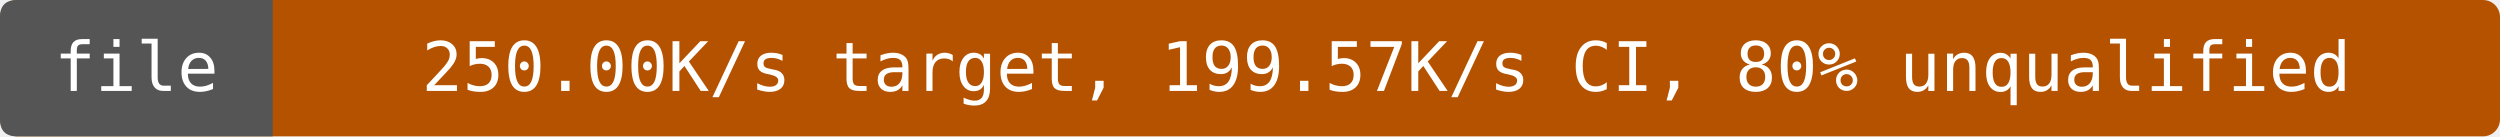
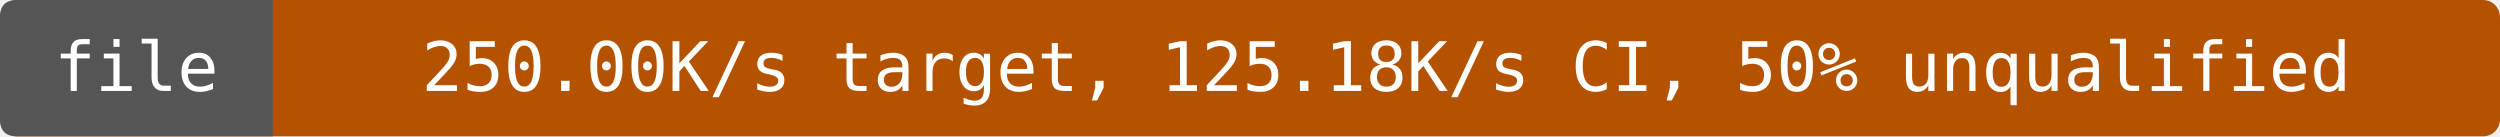
- <svg xmlns="http://www.w3.org/2000/svg" width="440" height="24" viewBox="0 0 440 24" role="img" aria-label="file: 250.00K/s target, 199.57K/s CI, 80% unqualified">
+ <svg xmlns="http://www.w3.org/2000/svg" width="440" height="24" viewBox="0 0 440 24" role="img" aria-label="file: 250.00K/s target, 125.18K/s CI, 50% unqualified">
  <rect width="440" height="24" rx="3" fill="#b55200" />
  <path d="M3 0H48V24H3Q0 24 0 21V3Q0 0 3 0" fill="#555" />
  <g fill="#fff" text-anchor="middle" font-family="DejaVu Sans Mono,monospace" font-size="12">
    <text x="24" y="16">file</text>
-     <text x="244" y="16">250.00K/s target, 199.57K/s CI, 80% unqualified</text>
+     <text x="244" y="16">250.00K/s target, 125.18K/s CI, 50% unqualified</text>
  </g>
</svg>
